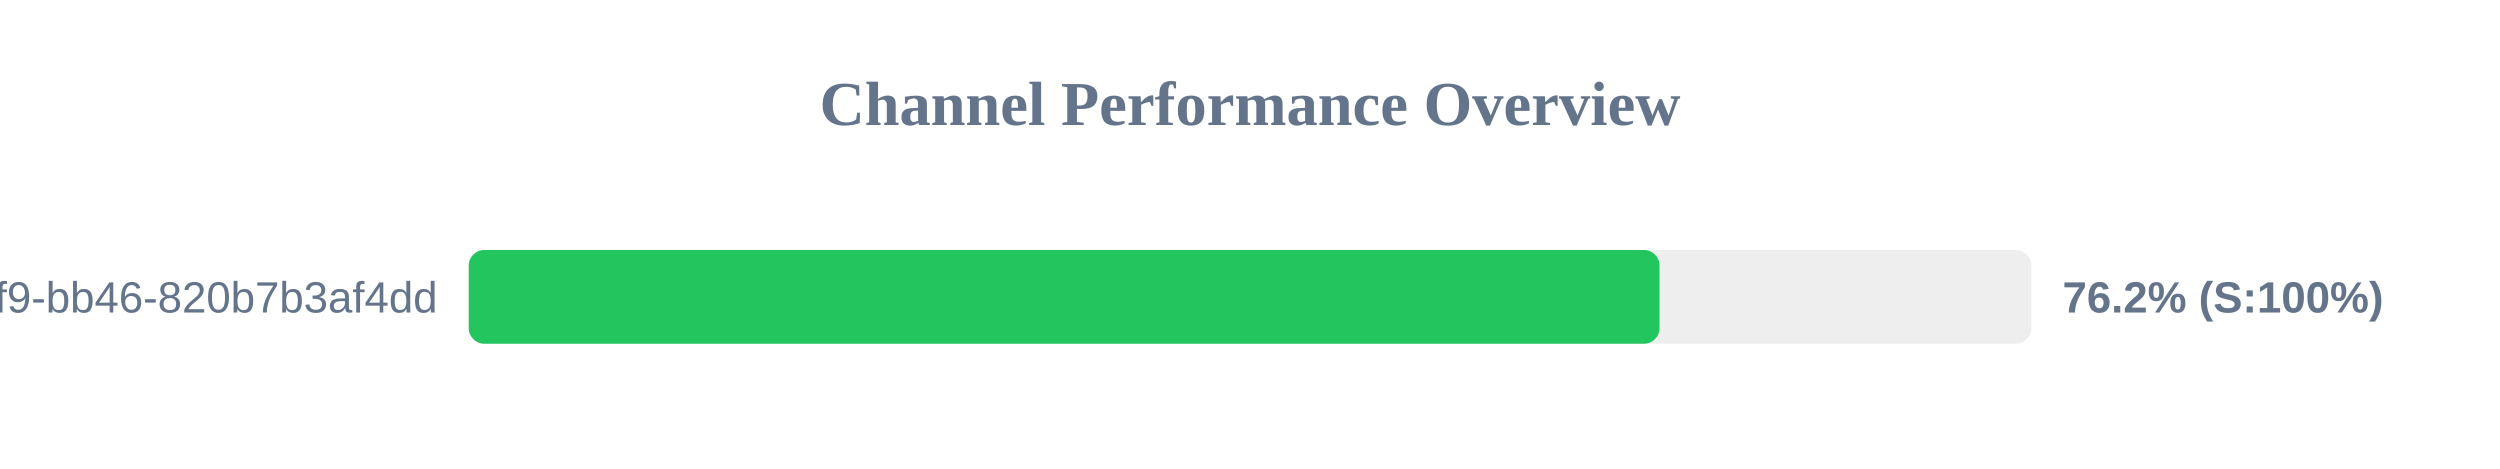
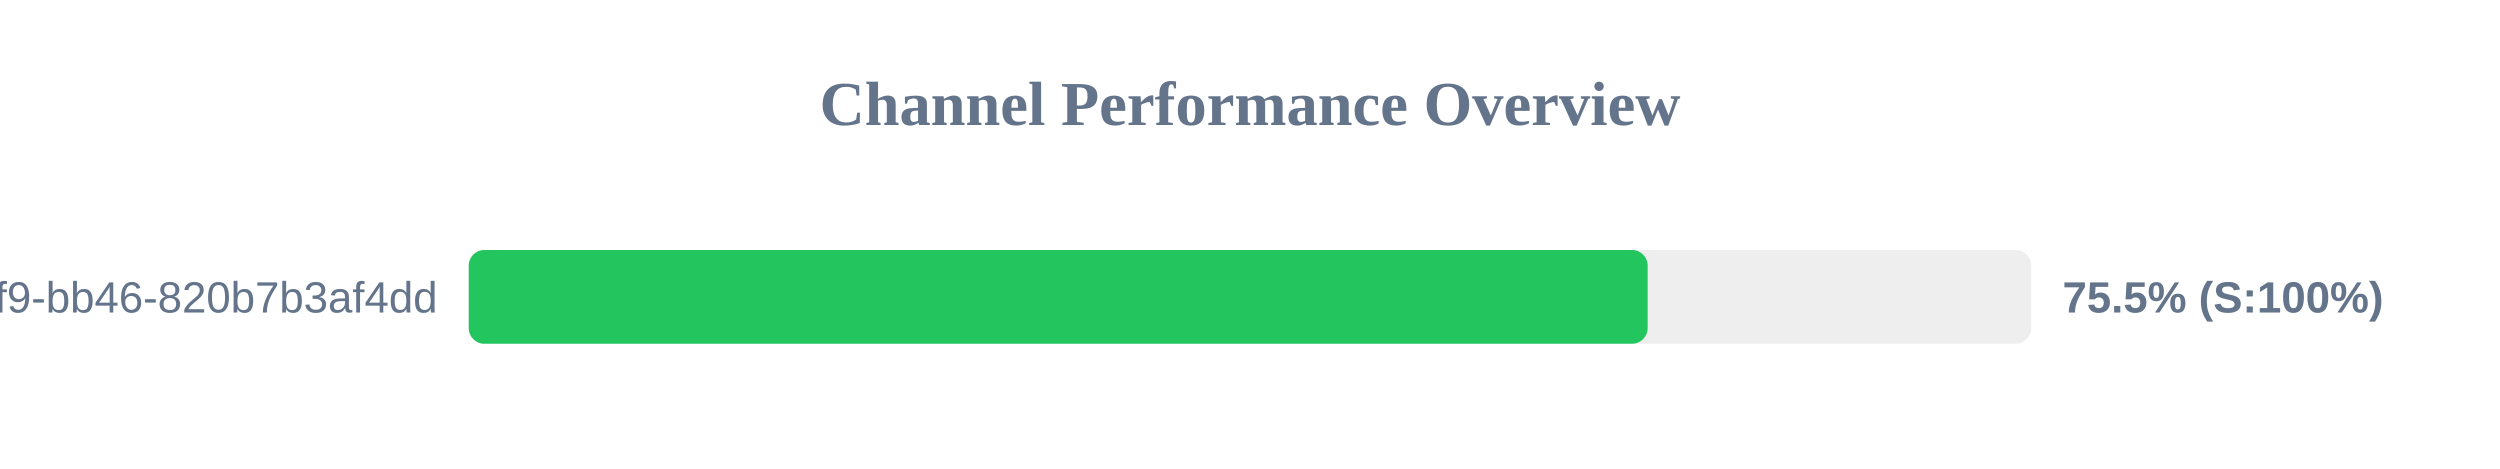
<svg xmlns="http://www.w3.org/2000/svg" width="800" height="150" version="1.1">
  <style>
        .row { font: 14px Arial; fill: #64748b; }
        .score { font: bold 14px Arial; fill: #64748b; }
    </style>
  <text x="400" y="40" text-anchor="middle" font-size="20px" font-weight="bold" fill="#64748b">Channel Performance Overview</text>
  <rect x="150" y="80" width="500" height="30" fill="#eee" rx="5" />
-   <rect x="150" y="80" width="381.05" height="30" fill="#22c55e" rx="5" />
+   <rect x="150" y="80" width="377.25" height="30" fill="#22c55e" rx="5" />
  <text x="140" y="100" text-anchor="end" class="row">?uuid=80b2ac81-ba69-41f9-bb46-820b7b3af4dd</text>
-   <text x="660" y="100" text-anchor="start" class="score">76.2% (S:100%)</text>
+   <text x="660" y="100" text-anchor="start" class="score">75.5% (S:100%)</text>
</svg>
